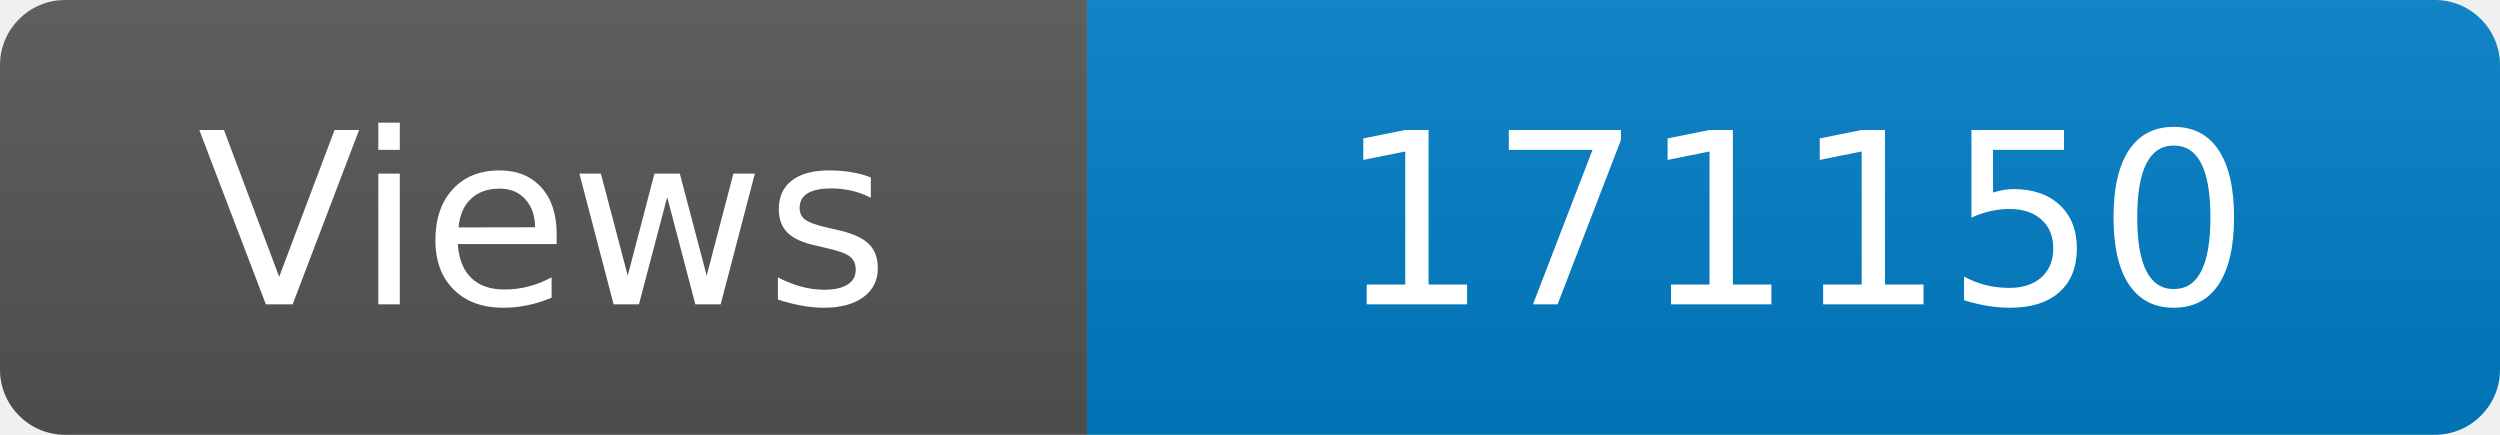
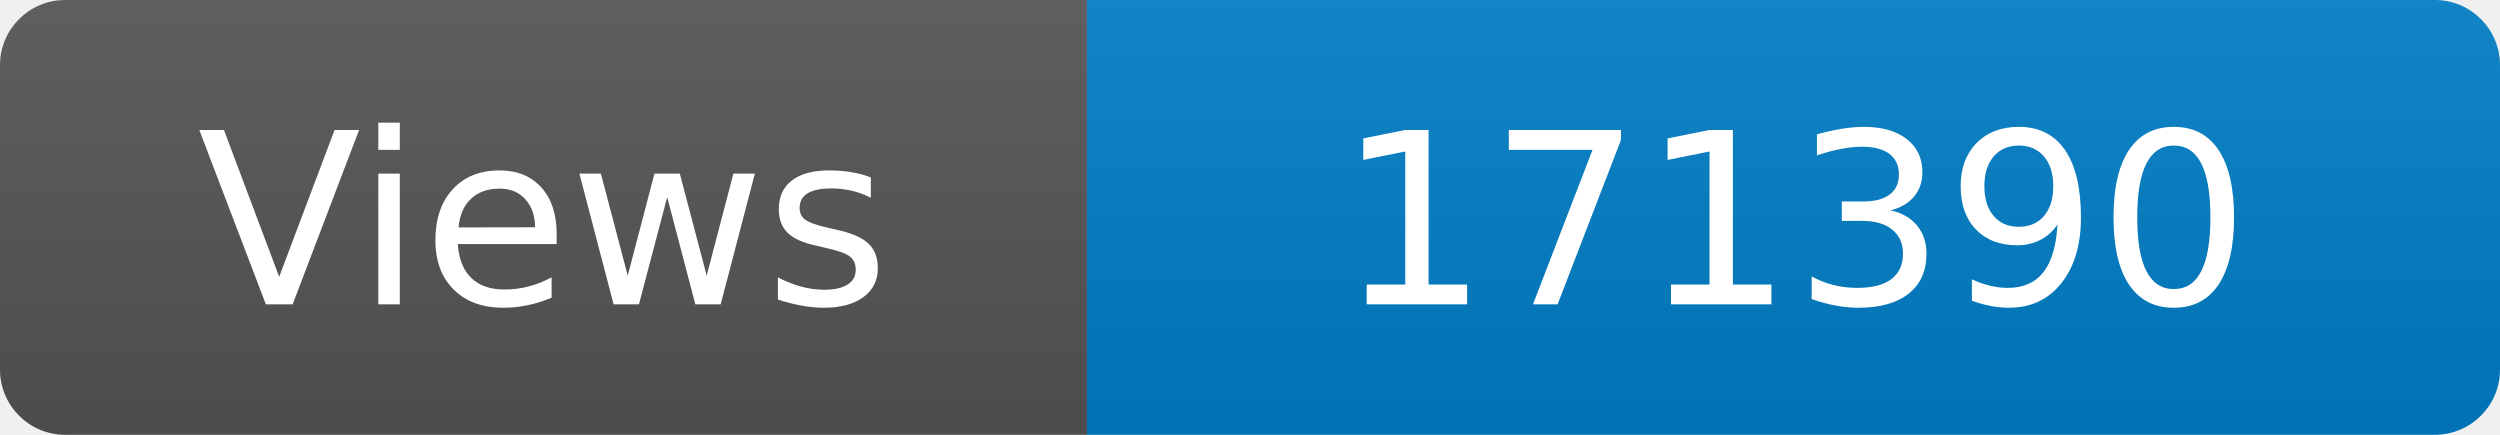
<svg xmlns="http://www.w3.org/2000/svg" width="115" height="20" role="img" aria-label="Maintained?: yes">
  <linearGradient id="s" x2="0" y2="100%">
    <stop offset="0" stop-color="#bbb" stop-opacity=".1" />
    <stop offset="1" stop-opacity=".1" />
  </linearGradient>
  <clipPath id="r">
    <rect width="115" height="20" rx="3" fill="#fff" />
  </clipPath>
  <g clip-path="url(#r)">
    <rect width="50" height="20" fill="#555" />
    <rect x="50" width="160" height="20" fill="#007ec6" />
    <rect width="115" height="20" fill="url(#s)" />
  </g>
  <g fill="#fff" text-anchor="middle" font-family="Verdana,Geneva,DejaVu Sans,sans-serif" font-size="110">
    <text x="250" y="140" transform="scale(.1)" fill="#fff">Views</text>
-     <text x="825" y="140" transform="scale(.1)" fill="#fff">171150</text>
+     <text x="825" y="140" transform="scale(.1)" fill="#fff">171390</text>
  </g>
</svg>
